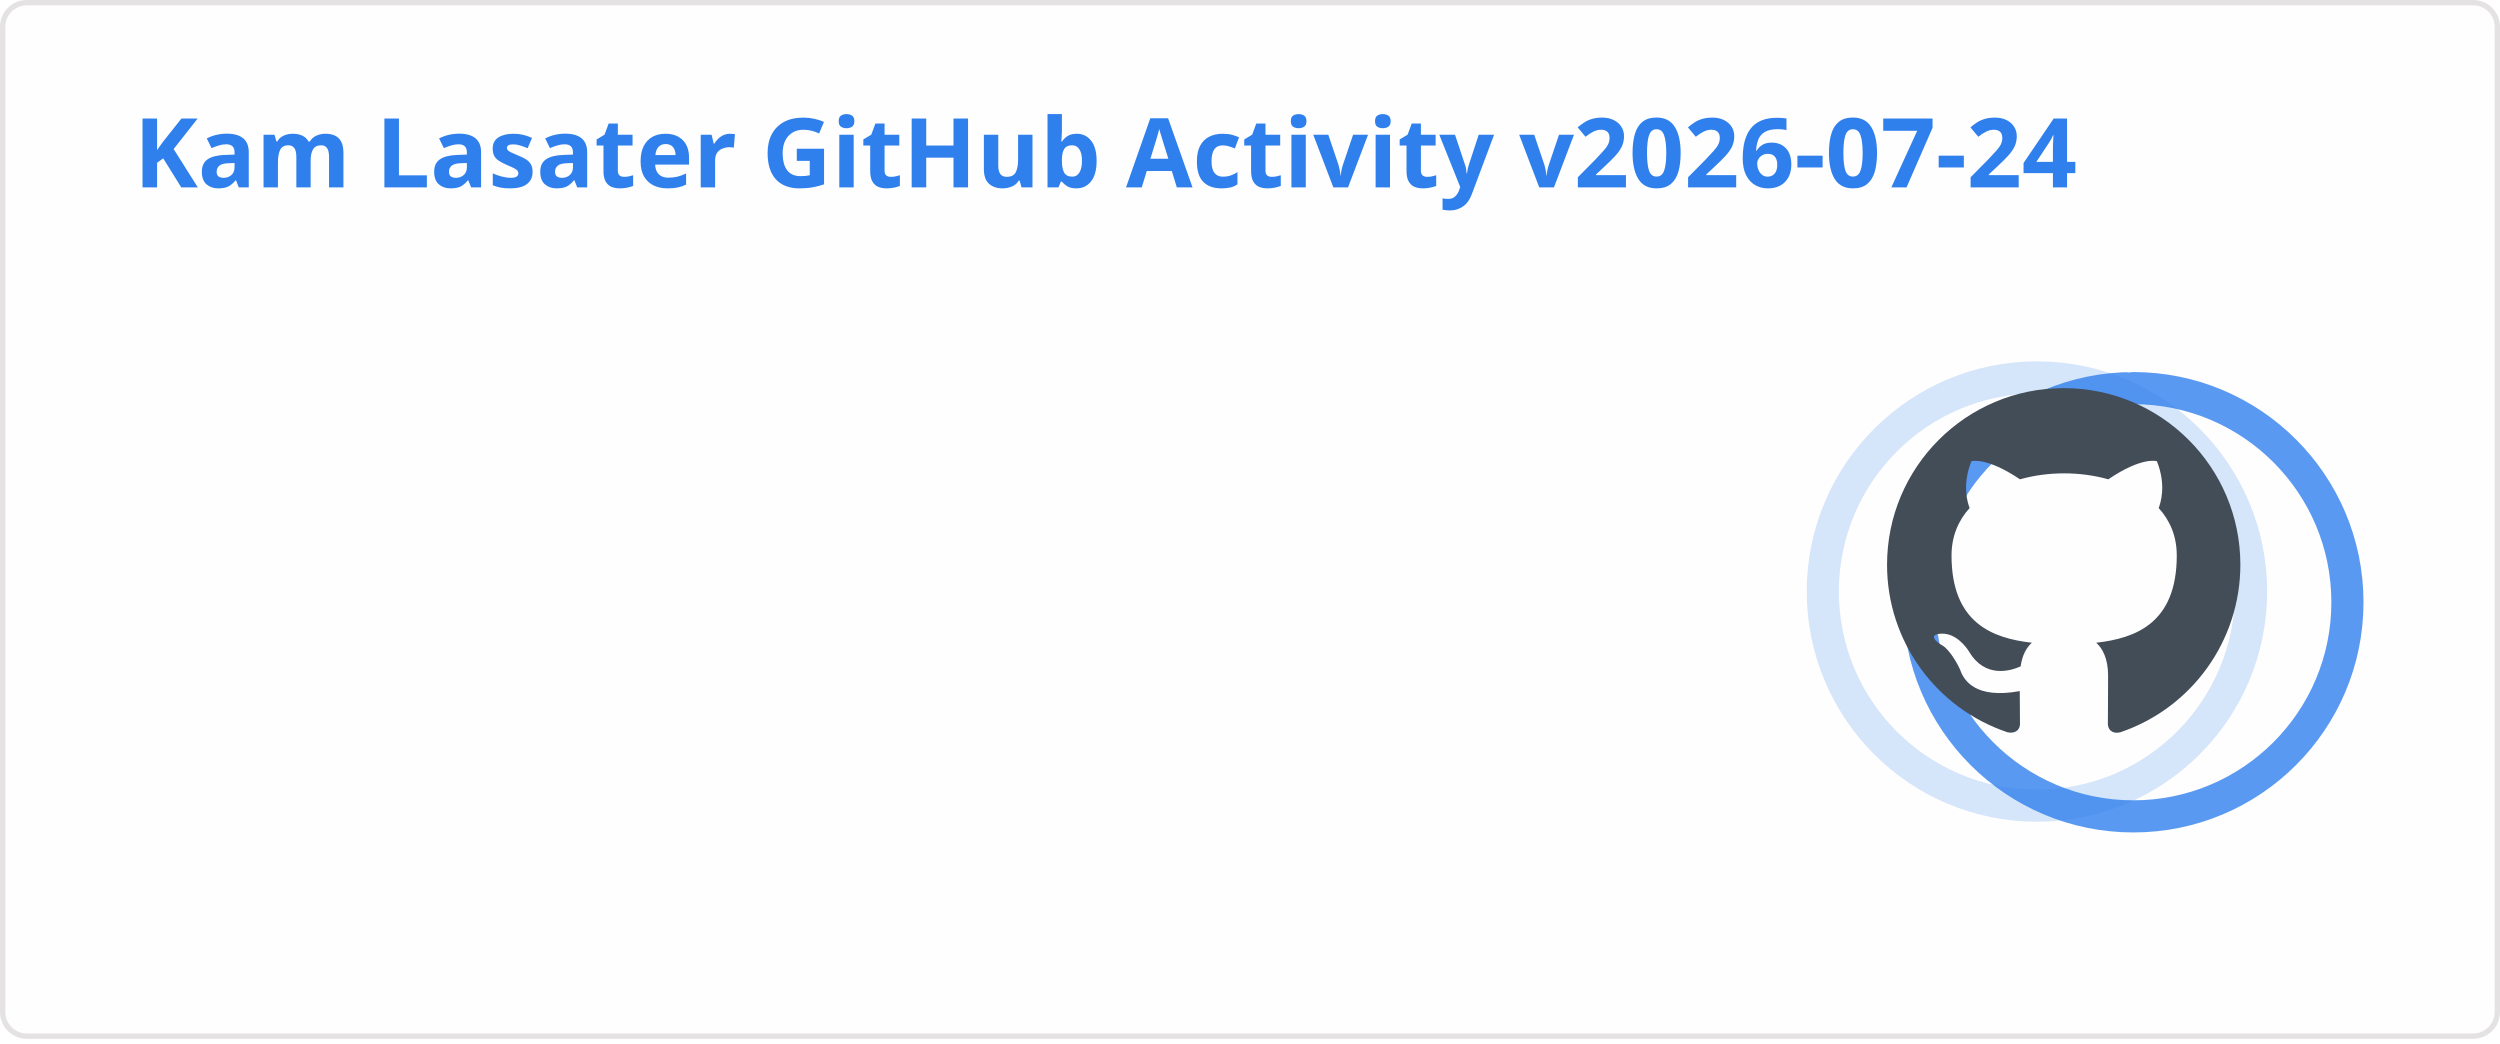
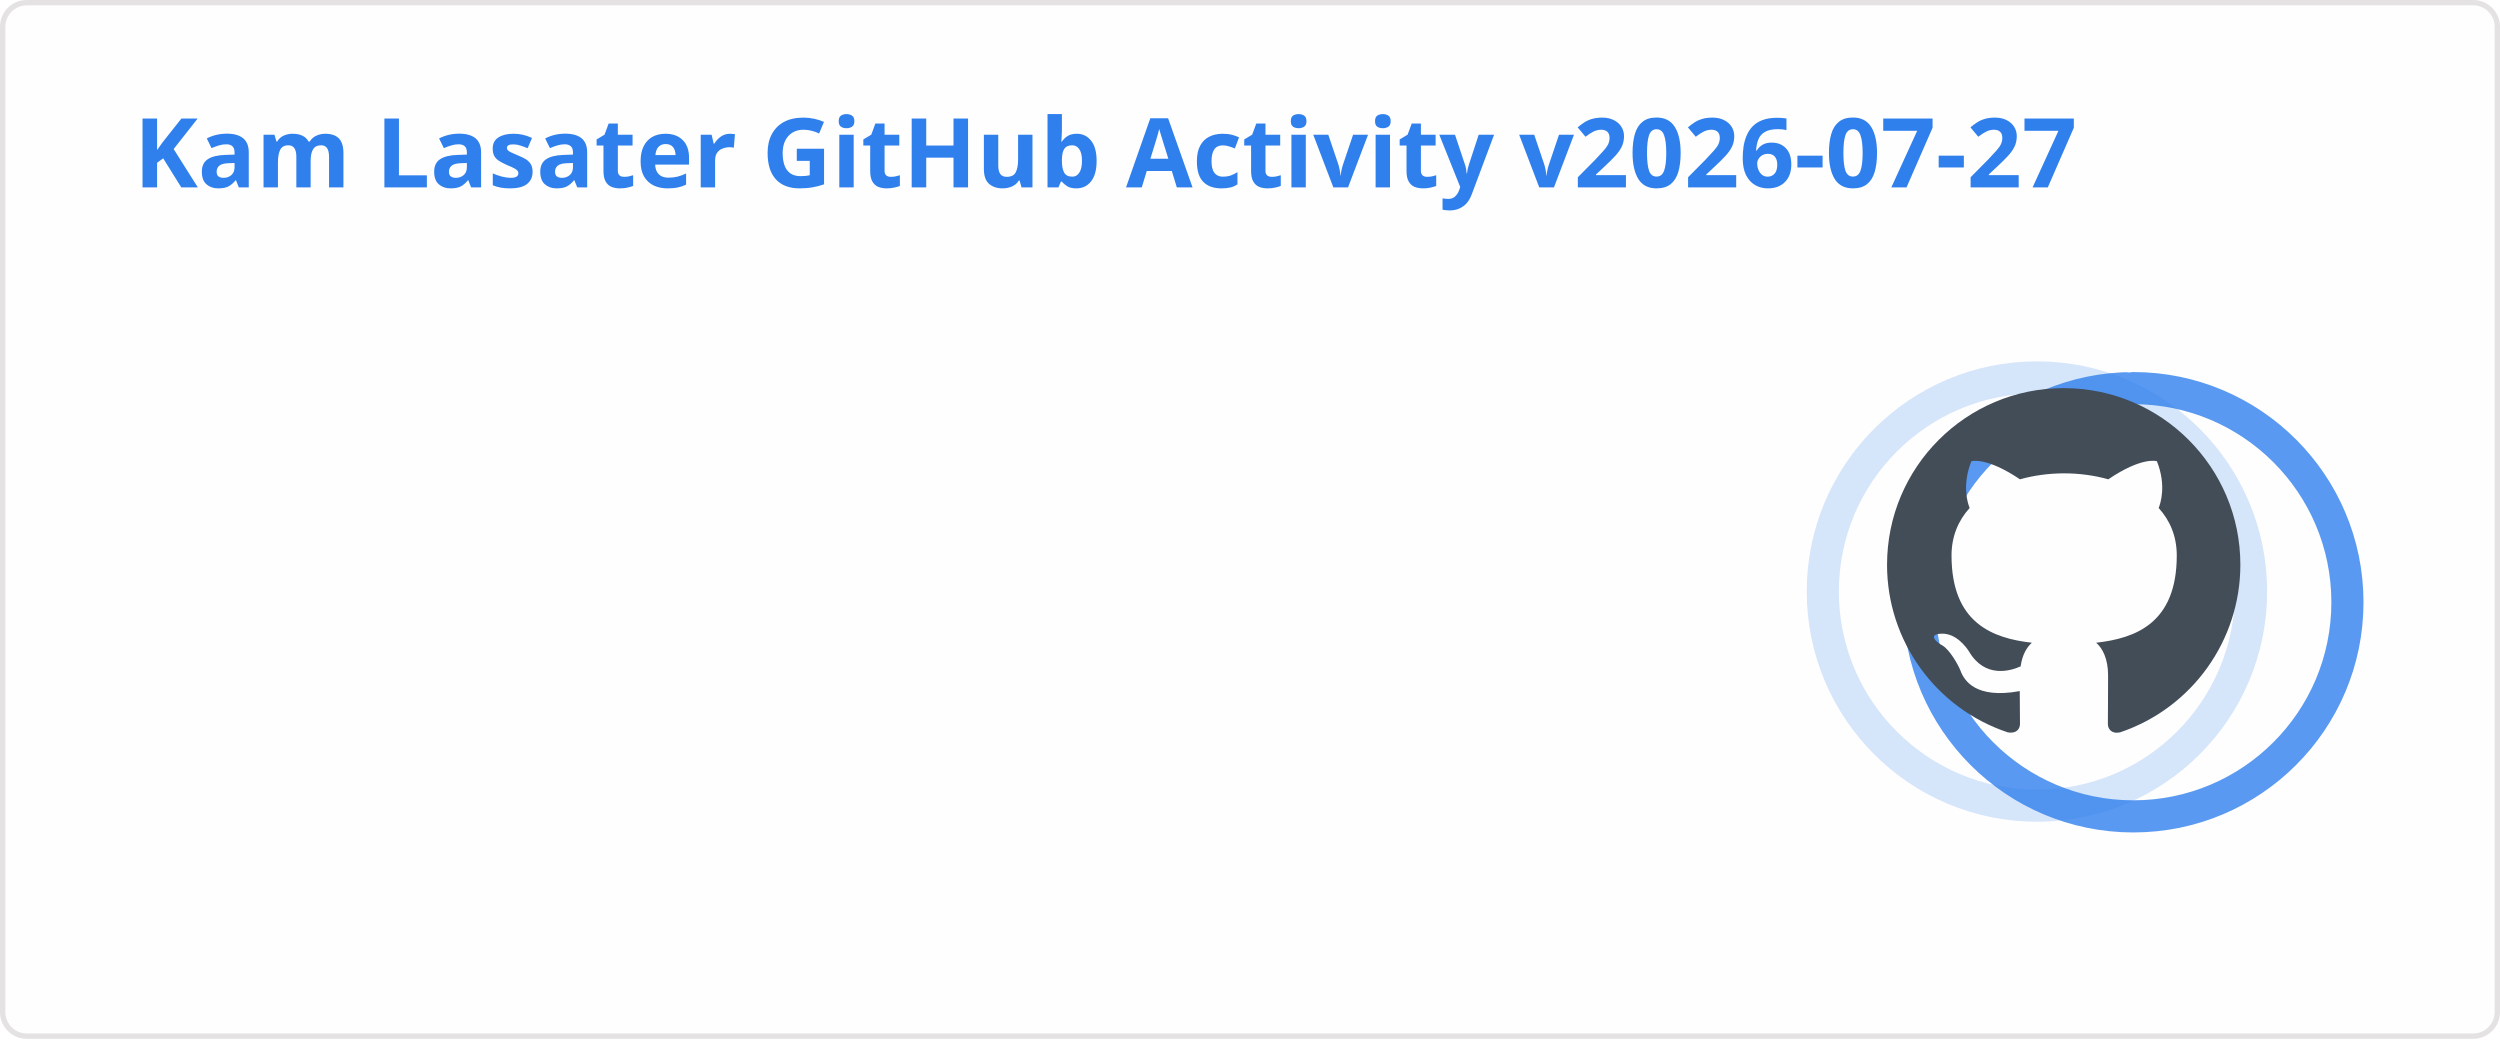
<svg xmlns="http://www.w3.org/2000/svg" width="467" height="195" viewBox="0 0 467 195" fill="none" role="img" aria-labelledby="descId">
  <style>
          .header {
            font: 600 18px 'Segoe UI', Ubuntu, Sans-Serif;
            fill: #2f80ed;
            animation: fadeInAnimation 0.8s ease-in-out forwards;
          }
          @supports(-moz-appearance: auto) {
            /* Selector detects Firefox */
            .header { font-size: 15.5px; }
          }
          
    .stat {
      font: 600 14px 'Segoe UI', Ubuntu, "Helvetica Neue", Sans-Serif; fill: #434d58;
    }
    @supports(-moz-appearance: auto) {
      /* Selector detects Firefox */
      .stat { font-size:12px; }
    }
    .stagger {
      opacity: 0;
      animation: fadeInAnimation 0.3s ease-in-out forwards;
    }
    .rank-text {
      font: 800 24px 'Segoe UI', Ubuntu, Sans-Serif; fill: #434d58;
      animation: scaleInAnimation 0.3s ease-in-out forwards;
    }
    .rank-percentile-header {
      font-size: 14px;
    }
    .rank-percentile-text {
      font-size: 16px;
    }
    
    .not_bold { font-weight: 400 }
    .bold { font-weight: 700 }
    .icon {
      fill: #4c71f2;
      display: block;
    }

    .rank-circle-rim {
      stroke: #2f80ed;
      fill: none;
      stroke-width: 6;
      opacity: 0.2;
    }
    .rank-circle {
      stroke: #2f80ed;
      stroke-dasharray: 250;
      fill: none;
      stroke-width: 6;
      stroke-linecap: round;
      opacity: 0.8;
      transform-origin: -10px 8px;
      transform: rotate(-90deg);
      animation: rankAnimation 1s forwards ease-in-out;
    }
    
    @keyframes rankAnimation {
      from {
        stroke-dashoffset: 251.327;
      }
      to {
-         stroke-dashoffset: 75.118;
+         stroke-dashoffset: 75.117;
      }
    }
  
  

          
      /* Animations */
      @keyframes scaleInAnimation {
        from {
          transform: translate(-5px, 5px) scale(0);
        }
        to {
          transform: translate(-5px, 5px) scale(1);
        }
      }
      @keyframes fadeInAnimation {
        from {
          opacity: 0;
        }
        to {
          opacity: 1;
        }
      }
    
          * { animation-duration: 0s !important; animation-delay: 0s !important; }
        </style>
  <rect data-testid="card-bg" x="0.5" y="0.5" rx="4.5" height="99%" stroke="#e4e2e2" width="466" fill="#fffefe" stroke-opacity="1" />
  <g data-testid="card-title" transform="translate(25, 35)">
    <g transform="translate(0, 0)">
-       <text x="0" y="0" class="header" data-testid="header">Kam Lasater GitHub Activity v2026-07-24</text>
+       <text x="0" y="0" class="header" data-testid="header">Kam Lasater GitHub Activity v2026-07-27</text>
    </g>
  </g>
  <g data-testid="main-card-body" transform="translate(0, 55)">
    <g data-testid="rank-circle" transform="translate(390.5, 47.5)">
      <circle class="rank-circle-rim" cx="-10" cy="8" r="40" />
      <circle class="rank-circle" cx="-10" cy="8" r="40" />
      <g class="rank-text">
        <svg x="-38" y="-30" height="66" width="66" aria-hidden="true" viewBox="0 0 16 16" version="1.1" data-view-component="true" data-testid="github-rank-icon">
          <path d="M8 0c4.42 0 8 3.58 8 8a8.013 8.013 0 0 1-5.45 7.59c-.4.08-.55-.17-.55-.38 0-.27.01-1.13.01-2.2 0-.75-.25-1.23-.54-1.48 1.78-.2 3.65-.88 3.65-3.95 0-.88-.31-1.59-.82-2.15.08-.2.36-1.02-.08-2.12 0 0-.67-.22-2.2.82-.64-.18-1.32-.27-2-.27-.68 0-1.36.09-2 .27-1.53-1.03-2.2-.82-2.2-.82-.44 1.1-.16 1.92-.08 2.12-.51.56-.82 1.28-.82 2.15 0 3.06 1.86 3.75 3.64 3.95-.23.2-.44.55-.51 1.07-.46.21-1.61.55-2.33-.66-.15-.24-.6-.83-1.23-.82-.67.01-.27.38.01.53.34.19.73.9.82 1.13.16.45.68 1.31 2.69.94 0 .67.01 1.3.01 1.49 0 .21-.15.45-.55.38A7.995 7.995 0 0 1 0 8c0-4.42 3.58-8 8-8Z" />
        </svg>
      </g>
    </g>
    <svg x="0" y="0">
      <g transform="translate(0, 0)">
        <g class="stagger" style="animation-delay: 450ms" transform="translate(25, 0)">
          <svg data-testid="icon" class="icon" viewBox="0 0 16 16" version="1.1" width="16" height="16">
            <path fill-rule="evenodd" d="M8 .25a.75.75 0 01.673.418l1.882 3.815 4.21.612a.75.75 0 01.416 1.279l-3.046 2.97.719 4.192a.75.75 0 01-1.088.791L8 12.347l-3.766 1.98a.75.75 0 01-1.088-.79l.72-4.194L.818 6.374a.75.75 0 01.416-1.28l4.21-.611L7.327.668A.75.75 0 018 .25zm0 2.445L6.615 5.5a.75.75 0 01-.564.41l-3.097.45 2.24 2.184a.75.75 0 01.216.664l-.528 3.084 2.769-1.456a.75.75 0 01.698 0l2.77 1.456-.53-3.084a.75.75 0 01.216-.664l2.24-2.183-3.096-.45a.75.75 0 01-.564-.41L8 2.694v.001z" />
          </svg>
          <text class="stat  bold" x="25" y="12.5">Total Stars Earned:</text>
          <text class="stat  bold" x="219.01" y="12.5" data-testid="stars">19</text>
        </g>
      </g>
      <g transform="translate(0, 25)">
        <g class="stagger" style="animation-delay: 600ms" transform="translate(25, 0)">
          <svg data-testid="icon" class="icon" viewBox="0 0 16 16" version="1.1" width="16" height="16">
            <path fill-rule="evenodd" d="M1.643 3.143L.427 1.927A.25.25 0 000 2.104V5.75c0 .138.112.25.25.25h3.646a.25.25 0 00.177-.427L2.715 4.215a6.5 6.5 0 11-1.18 4.458.75.75 0 10-1.493.154 8.001 8.001 0 101.6-5.684zM7.75 4a.75.75 0 01.75.75v2.992l2.028.812a.75.75 0 01-.557 1.392l-2.5-1A.75.75 0 017 8.25v-3.5A.75.75 0 017.75 4z" />
          </svg>
          <text class="stat  bold" x="25" y="12.5">Total Commits (last year):</text>
          <text class="stat  bold" x="219.01" y="12.5" data-testid="commits">1.6k</text>
        </g>
      </g>
      <g transform="translate(0, 50)">
        <g class="stagger" style="animation-delay: 750ms" transform="translate(25, 0)">
          <svg data-testid="icon" class="icon" viewBox="0 0 16 16" version="1.1" width="16" height="16">
            <path fill-rule="evenodd" d="M7.177 3.073L9.573.677A.25.25 0 0110 .854v4.792a.25.25 0 01-.427.177L7.177 3.427a.25.25 0 010-.354zM3.75 2.5a.75.75 0 100 1.5.75.75 0 000-1.5zm-2.25.75a2.25 2.25 0 113 2.122v5.256a2.251 2.251 0 11-1.5 0V5.372A2.25 2.25 0 011.5 3.25zM11 2.5h-1V4h1a1 1 0 011 1v5.628a2.251 2.251 0 101.5 0V5A2.5 2.5 0 0011 2.5zm1 10.25a.75.75 0 111.5 0 .75.75 0 01-1.5 0zM3.75 12a.75.75 0 100 1.5.75.75 0 000-1.5z" />
          </svg>
          <text class="stat  bold" x="25" y="12.5">Total PRs:</text>
          <text class="stat  bold" x="219.01" y="12.5" data-testid="prs">529</text>
        </g>
      </g>
      <g transform="translate(0, 75)">
        <g class="stagger" style="animation-delay: 900ms" transform="translate(25, 0)">
          <svg data-testid="icon" class="icon" viewBox="0 0 16 16" version="1.1" width="16" height="16">
            <path fill-rule="evenodd" d="M8 1.5a6.5 6.5 0 100 13 6.5 6.5 0 000-13zM0 8a8 8 0 1116 0A8 8 0 010 8zm9 3a1 1 0 11-2 0 1 1 0 012 0zm-.25-6.25a.75.75 0 00-1.5 0v3.5a.75.75 0 001.5 0v-3.5z" />
          </svg>
          <text class="stat  bold" x="25" y="12.5">Total Issues:</text>
          <text class="stat  bold" x="219.01" y="12.5" data-testid="issues">71</text>
        </g>
      </g>
      <g transform="translate(0, 100)">
        <g class="stagger" style="animation-delay: 1050ms" transform="translate(25, 0)">
          <svg data-testid="icon" class="icon" viewBox="0 0 16 16" version="1.1" width="16" height="16">
            <path fill-rule="evenodd" d="M2 2.5A2.5 2.5 0 014.5 0h8.75a.75.75 0 01.75.75v12.5a.75.75 0 01-.75.75h-2.5a.75.75 0 110-1.5h1.75v-2h-8a1 1 0 00-.714 1.7.75.75 0 01-1.072 1.05A2.495 2.495 0 012 11.5v-9zm10.5-1V9h-8c-.356 0-.694.074-1 .208V2.5a1 1 0 011-1h8zM5 12.25v3.25a.25.25 0 00.4.2l1.45-1.087a.25.25 0 01.3 0L8.6 15.7a.25.25 0 00.4-.2v-3.25a.25.25 0 00-.25-.25h-3.5a.25.25 0 00-.25.25z" />
          </svg>
          <text class="stat  bold" x="25" y="12.5">Contributed to (last year):</text>
          <text class="stat  bold" x="219.01" y="12.5" data-testid="contribs">17</text>
        </g>
      </g>
    </svg>
  </g>
</svg>
